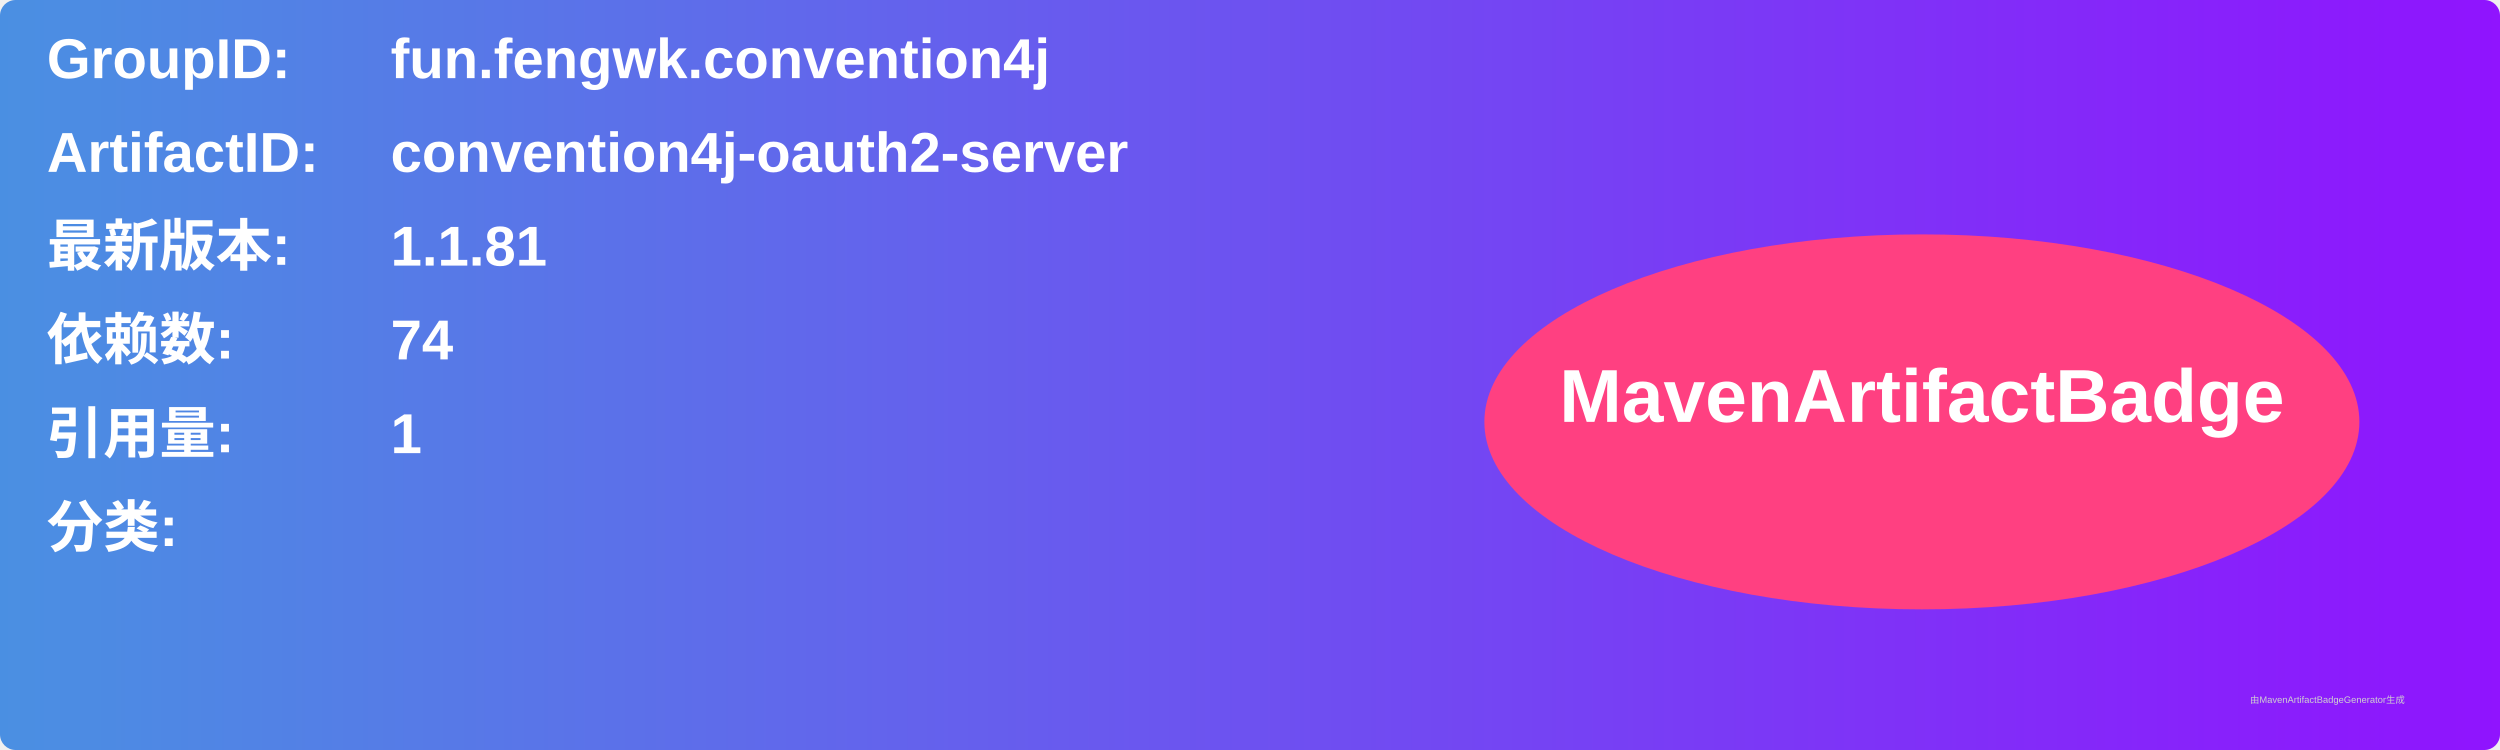
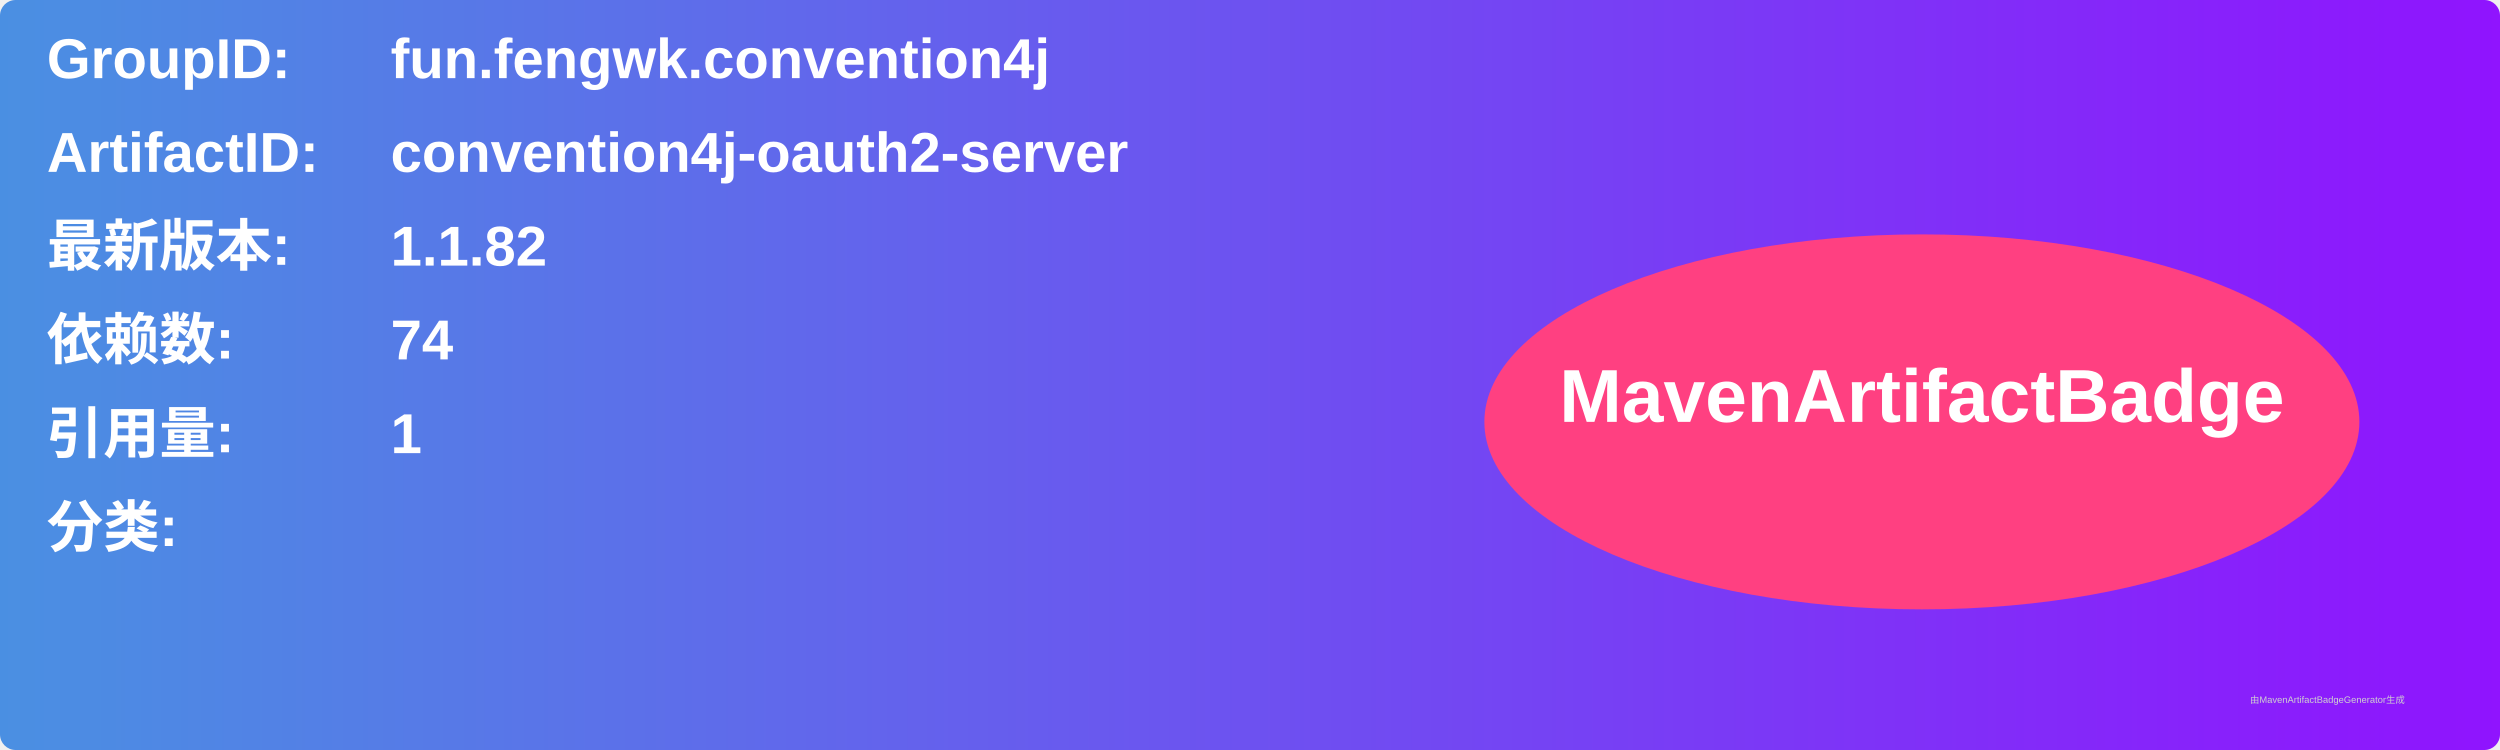
<svg xmlns="http://www.w3.org/2000/svg" width="800" height="240" viewBox="0 0 800 240">
  <linearGradient id="grad" x1="0%" y1="0%" x2="100%" y2="0%">
    <stop offset="0%" stop-color="#4a90e2" />
    <stop offset="100%" stop-color="#9013fe" />
  </linearGradient>
  <rect width="100%" height="100%" rx="5" ry="5" fill="url(#grad)" />
  <g transform="translate(15, 15)">
    <text x="0" y="10" font-family="Arial" font-size="18" fill="white" font-weight="bold" width="260">GroupID:</text>
    <text x="110" y="10" font-family="Arial" font-size="18" fill="white" font-weight="bold" width="460">fun.fengwk.convention4j</text>
    <text x="0" y="40" font-family="Arial" font-size="18" fill="white" font-weight="bold" width="260">ArtifactID:</text>
    <text x="110" y="40" font-family="Arial" font-size="18" fill="white" font-weight="bold" width="460">convention4j-oauth2-server</text>
    <text x="0" y="70" font-family="Arial" font-size="18" fill="white" font-weight="bold">最新版本:</text>
    <text x="110" y="70" font-family="Arial" font-size="18" fill="white" font-weight="bold">
-       <tspan font-weight="bold">1.1.81</tspan>
+       <tspan font-weight="bold">1.1.82</tspan>
    </text>
    <text x="0" y="100" font-family="Arial" font-size="18" fill="white" font-weight="bold">依赖数: </text>
    <text x="110" y="100" font-family="Arial" font-size="18" fill="white">
      <tspan font-weight="bold">74</tspan>
    </text>
    <text x="0" y="130" font-family="Arial" font-size="18" fill="white" font-weight="bold">引用量: </text>
    <text x="110" y="130" font-family="Arial" font-size="18" fill="white">
      <tspan font-weight="bold">1</tspan>
    </text>
    <text x="0" y="160" font-family="Arial" font-size="18" fill="white" font-weight="bold">分类:</text>
    <text x="10" y="190" font-family="Arial" font-size="10" fill="white">
      <tspan font-weight="bold" />
    </text>
    <ellipse cx="600" cy="120" rx="140" ry="60" fill="#ff4081" />
    <text x="600" y="120" text-anchor="middle" font-family="Arial" font-size="24" fill="white" font-weight="bold">MavenArtifactBadge</text>
  </g>
  <text x="720" y="225" font-family="Arial" font-size="3" fill="#d0d0d0">由MavenArtifactBadgeGenerator生成</text>
</svg>
